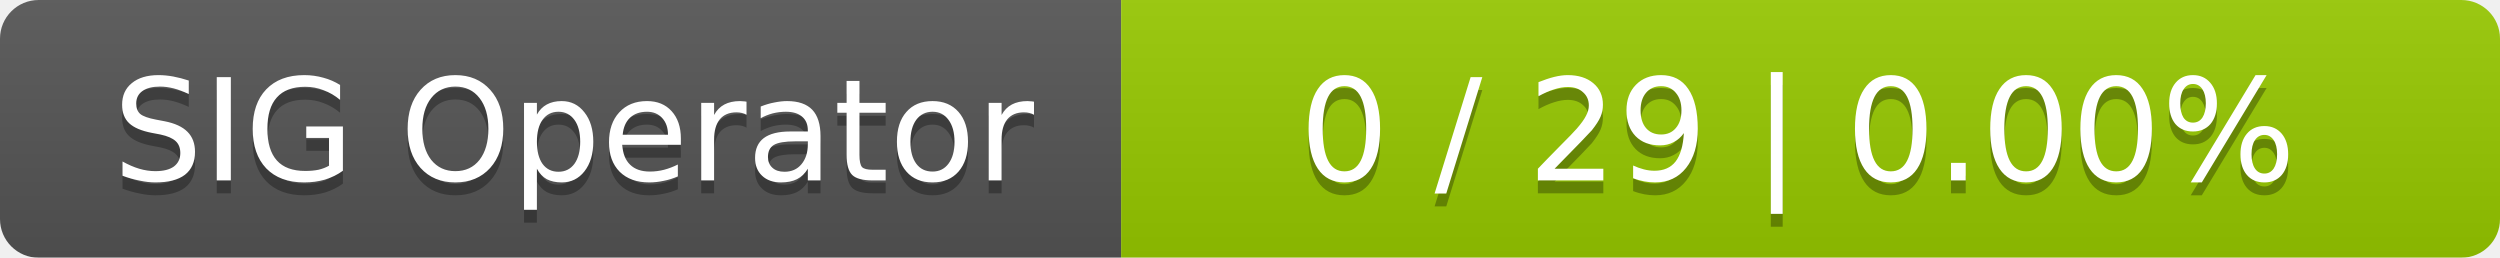
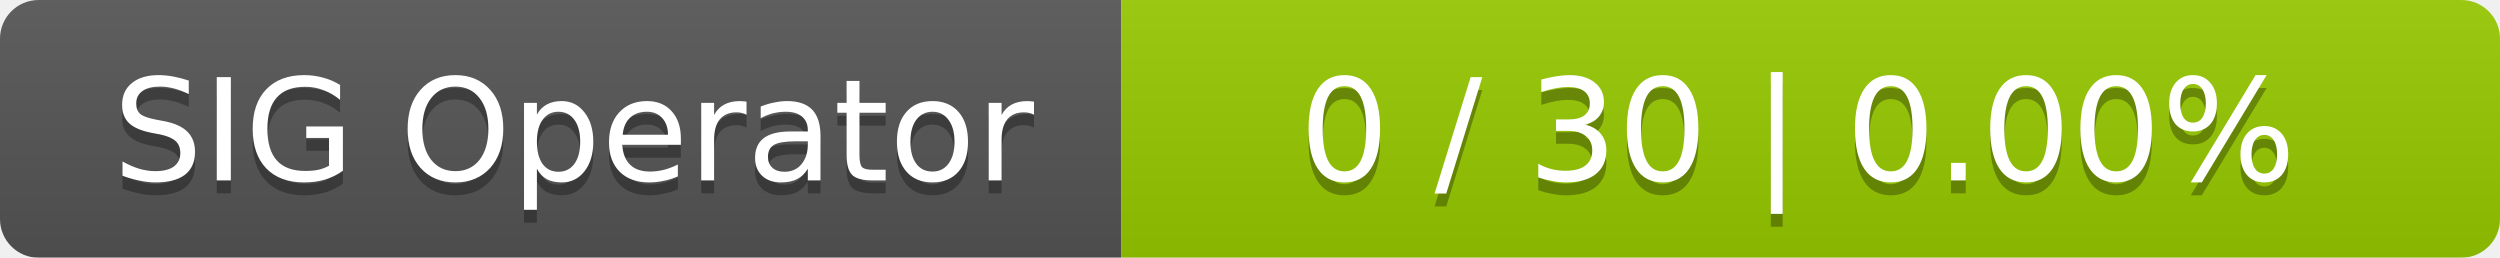
<svg xmlns="http://www.w3.org/2000/svg" width="194" height="20">
  <linearGradient id="smooth" x2="0" y2="100%">
    <stop offset="0" stop-color="#bbb" stop-opacity=".1" />
    <stop offset="1" stop-opacity=".1" />
  </linearGradient>
  <mask id="round">
    <rect width="194" height="20" rx="3" fill="#fff" />
  </mask>
  <g mask="url(#round)">
    <rect width="87" height="20" fill="#555" />
    <rect x="87" width="107" height="20" fill="#97ca00" />
    <rect width="194" height="20" fill="url(#smooth)" />
  </g>
  <g fill="#fff" text-anchor="middle" font-family="DejaVu Sans,Verdana,Geneva,sans-serif" font-size="11">
    <text x="44.5" y="15" fill="#010101" fill-opacity=".3">SIG Operator</text>
    <text x="44.5" y="14">SIG Operator</text>
-     <text x="139.5" y="15" fill="#010101" fill-opacity=".3">0 / 29    |    0.00%</text>
-     <text x="139.5" y="14">0 / 29    |    0.00%</text>
+     <text x="139.5" y="15" fill="#010101" fill-opacity=".3">0 / 30    |    0.00%</text>
+     <text x="139.5" y="14">0 / 30    |    0.00%</text>
  </g>
</svg>
